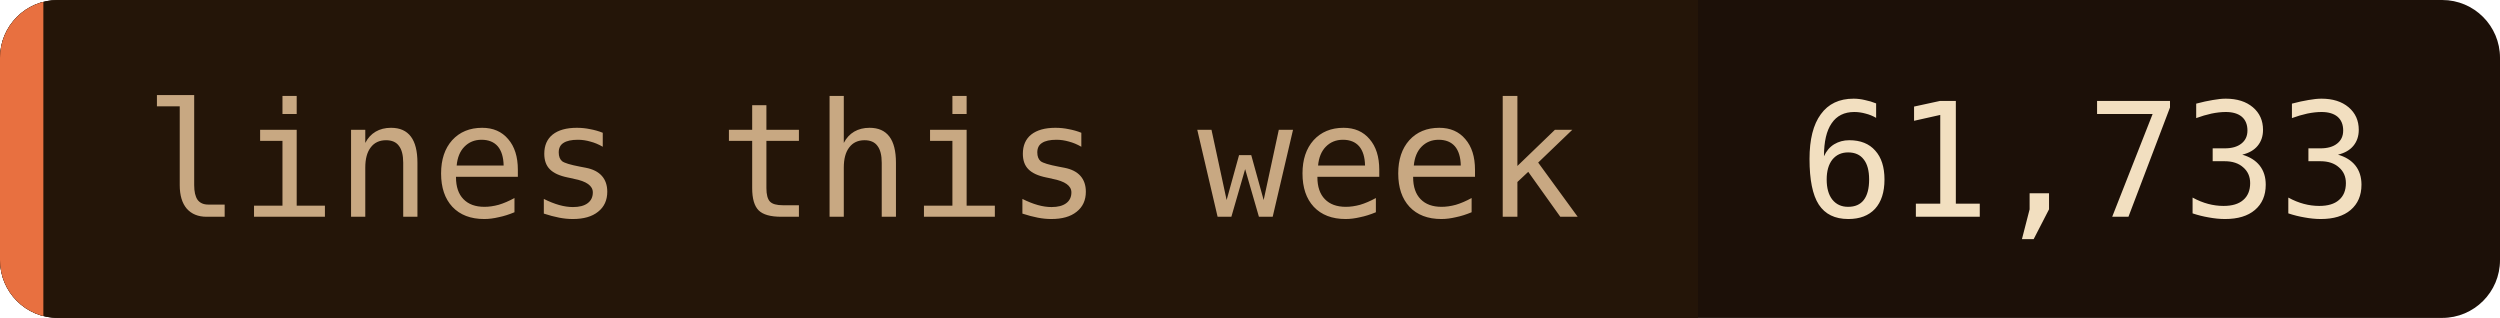
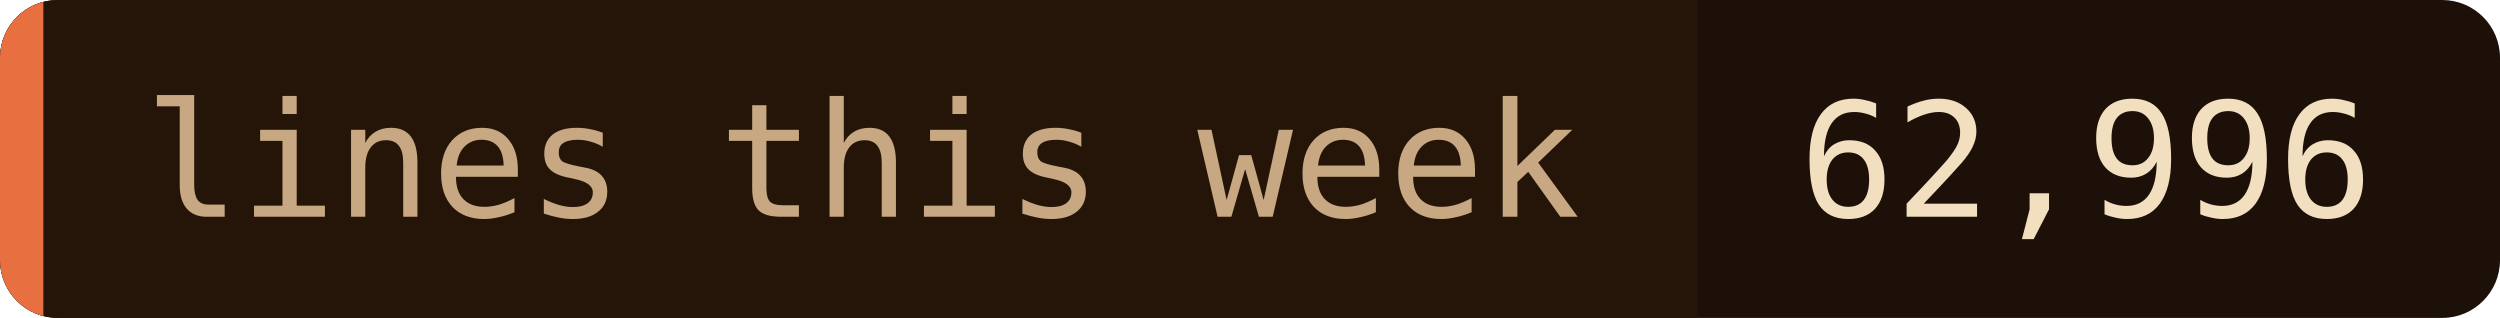
- <svg xmlns="http://www.w3.org/2000/svg" width="173" height="22" role="img" aria-label="lines this week: 61,733">
+ <svg xmlns="http://www.w3.org/2000/svg" width="173" height="22" role="img" aria-label="lines this week: 62,996">
  <clipPath id="c">
    <rect width="173" height="22" rx="4" />
  </clipPath>
  <g clip-path="url(#c)">
    <rect width="173" height="22" fill="#1c1008" />
    <rect width="117.5" height="22" fill="#241508" />
    <rect width="3" height="22" fill="#e87040" />
  </g>
  <g font-family="'JetBrains Mono', 'Fira Code', ui-monospace, SFMono-Regular, Menlo, monospace" font-size="11">
    <text x="10" y="15" fill="#c8a882">lines this week</text>
-     <text x="124.5" y="15" fill="#f2dfc0">61,733</text>
+     <text x="124.5" y="15" fill="#f2dfc0">62,996</text>
  </g>
</svg>
